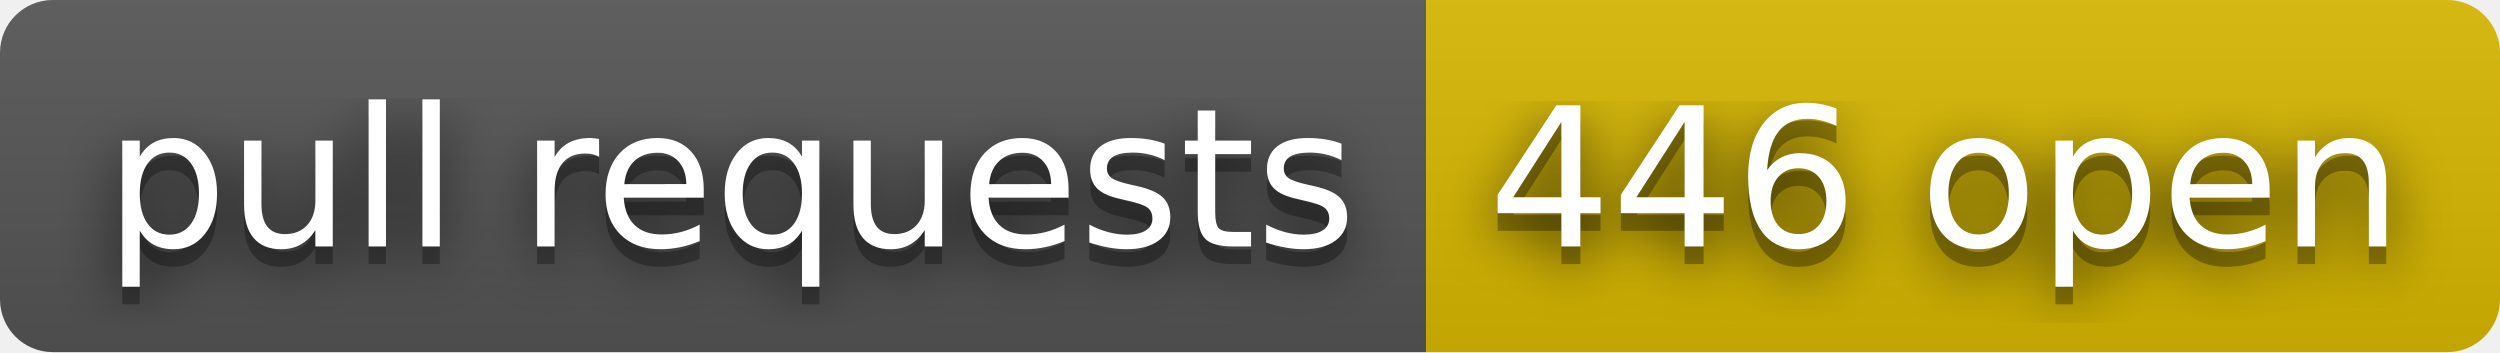
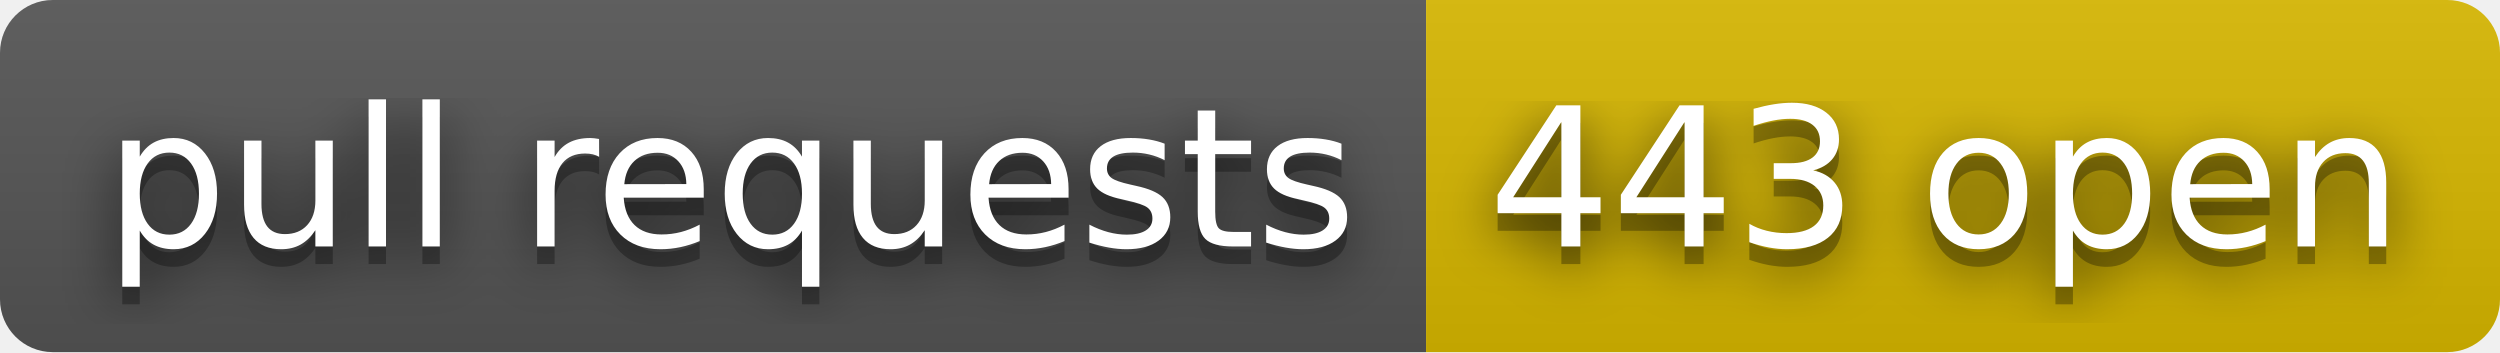
- <svg xmlns="http://www.w3.org/2000/svg" width="142" height="20" role="img" aria-label="pull requests: 446 open">
+ <svg xmlns="http://www.w3.org/2000/svg" width="142" height="20" role="img" aria-label="pull requests: 443 open">
  <filter id="blur">
    <feGaussianBlur stdDeviation="16" />
  </filter>
  <linearGradient id="s" x2="0" y2="100%">
    <stop offset="0" stop-color="#bbb" stop-opacity=".1" />
    <stop offset="1" stop-opacity=".1" />
  </linearGradient>
  <clipPath id="r">
    <rect width="142" height="20" rx="3" />
  </clipPath>
  <g clip-path="url(#r)">
    <rect width="81" height="20" fill="#555" />
    <rect x="81" width="61" height="20" fill="#d8b800" />
    <rect width="142" height="20" fill="url(#s)" />
  </g>
  <g fill="#fff" text-anchor="middle" font-family="Verdana,Geneva,DejaVu Sans,sans-serif" text-rendering="geometricPrecision" font-size="110">
    <g transform="scale(.1)">
      <g aria-hidden="true" fill="#010101">
        <text x="415" y="150" fill-opacity=".8" filter="url(#blur)" textLength="710">pull requests</text>
        <text x="415" y="150" fill-opacity=".3" textLength="710">pull requests</text>
      </g>
      <text x="415" y="140" textLength="710">pull requests</text>
    </g>
    <g transform="scale(.1)">
      <g aria-hidden="true" fill="#010101">
-         <text x="1105" y="150" fill-opacity=".8" filter="url(#blur)" textLength="510">446 open</text>
-         <text x="1105" y="150" fill-opacity=".3" textLength="510">446 open</text>
+         <text x="1105" y="150" fill-opacity=".8" filter="url(#blur)" textLength="510">443 open</text>
+         <text x="1105" y="150" fill-opacity=".3" textLength="510">443 open</text>
      </g>
-       <text x="1105" y="140" textLength="510">446 open</text>
+       <text x="1105" y="140" textLength="510">443 open</text>
    </g>
  </g>
</svg>
